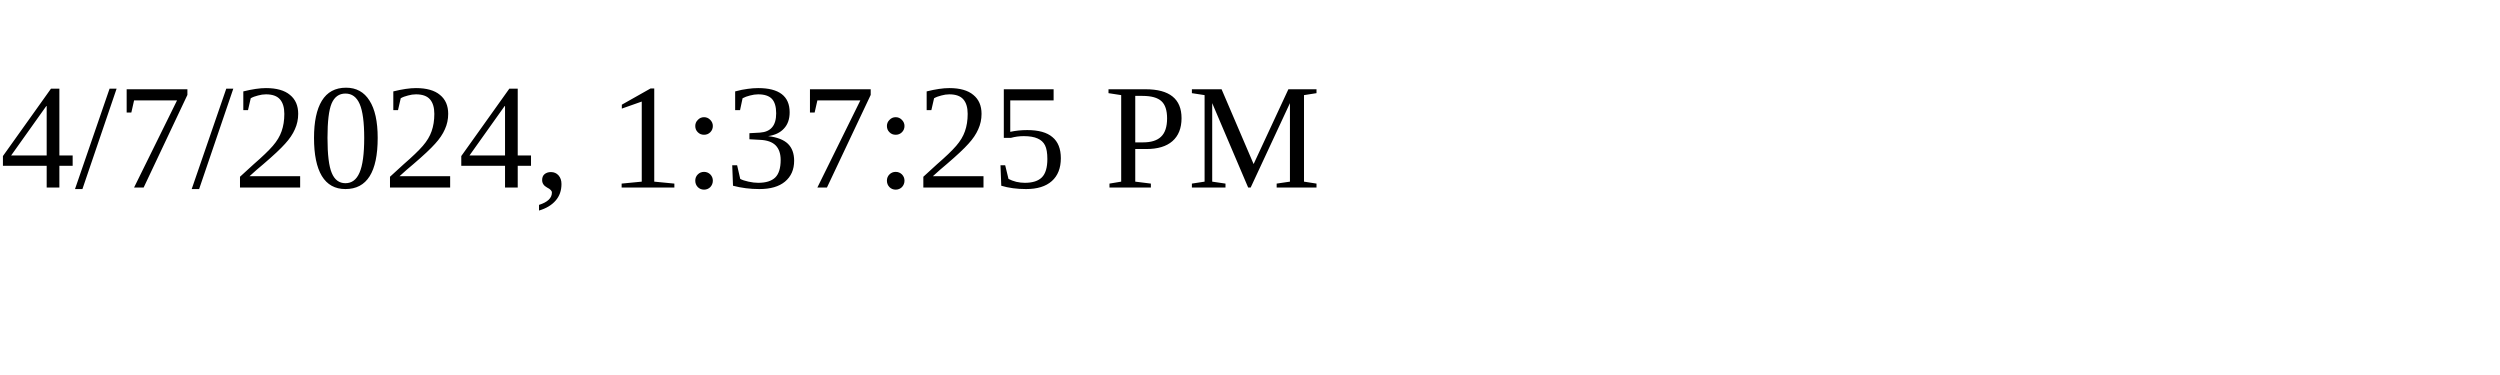
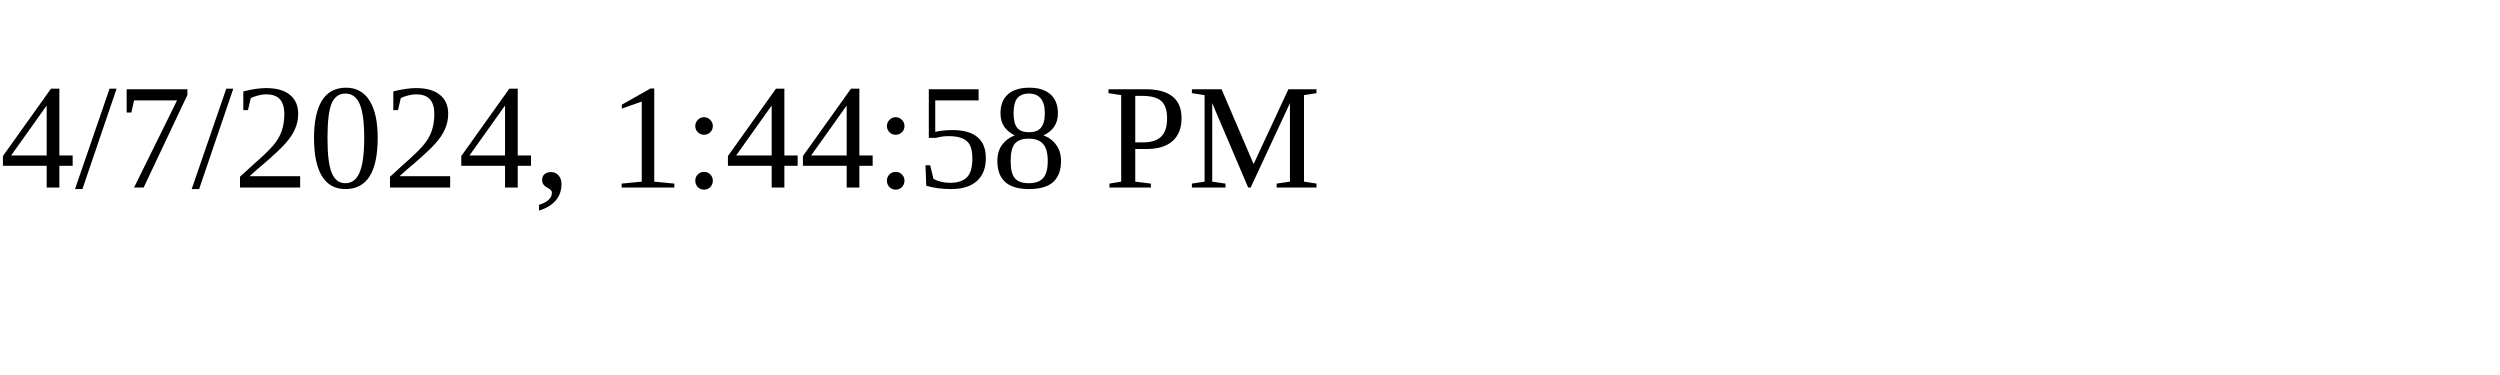
<svg xmlns="http://www.w3.org/2000/svg" height="30" width="200">
-   <text x="0" y="15">4/7/2024, 1:37:25 PM</text>
+   <text x="0" y="15">4/7/2024, 1:44:58 PM</text>
</svg>
